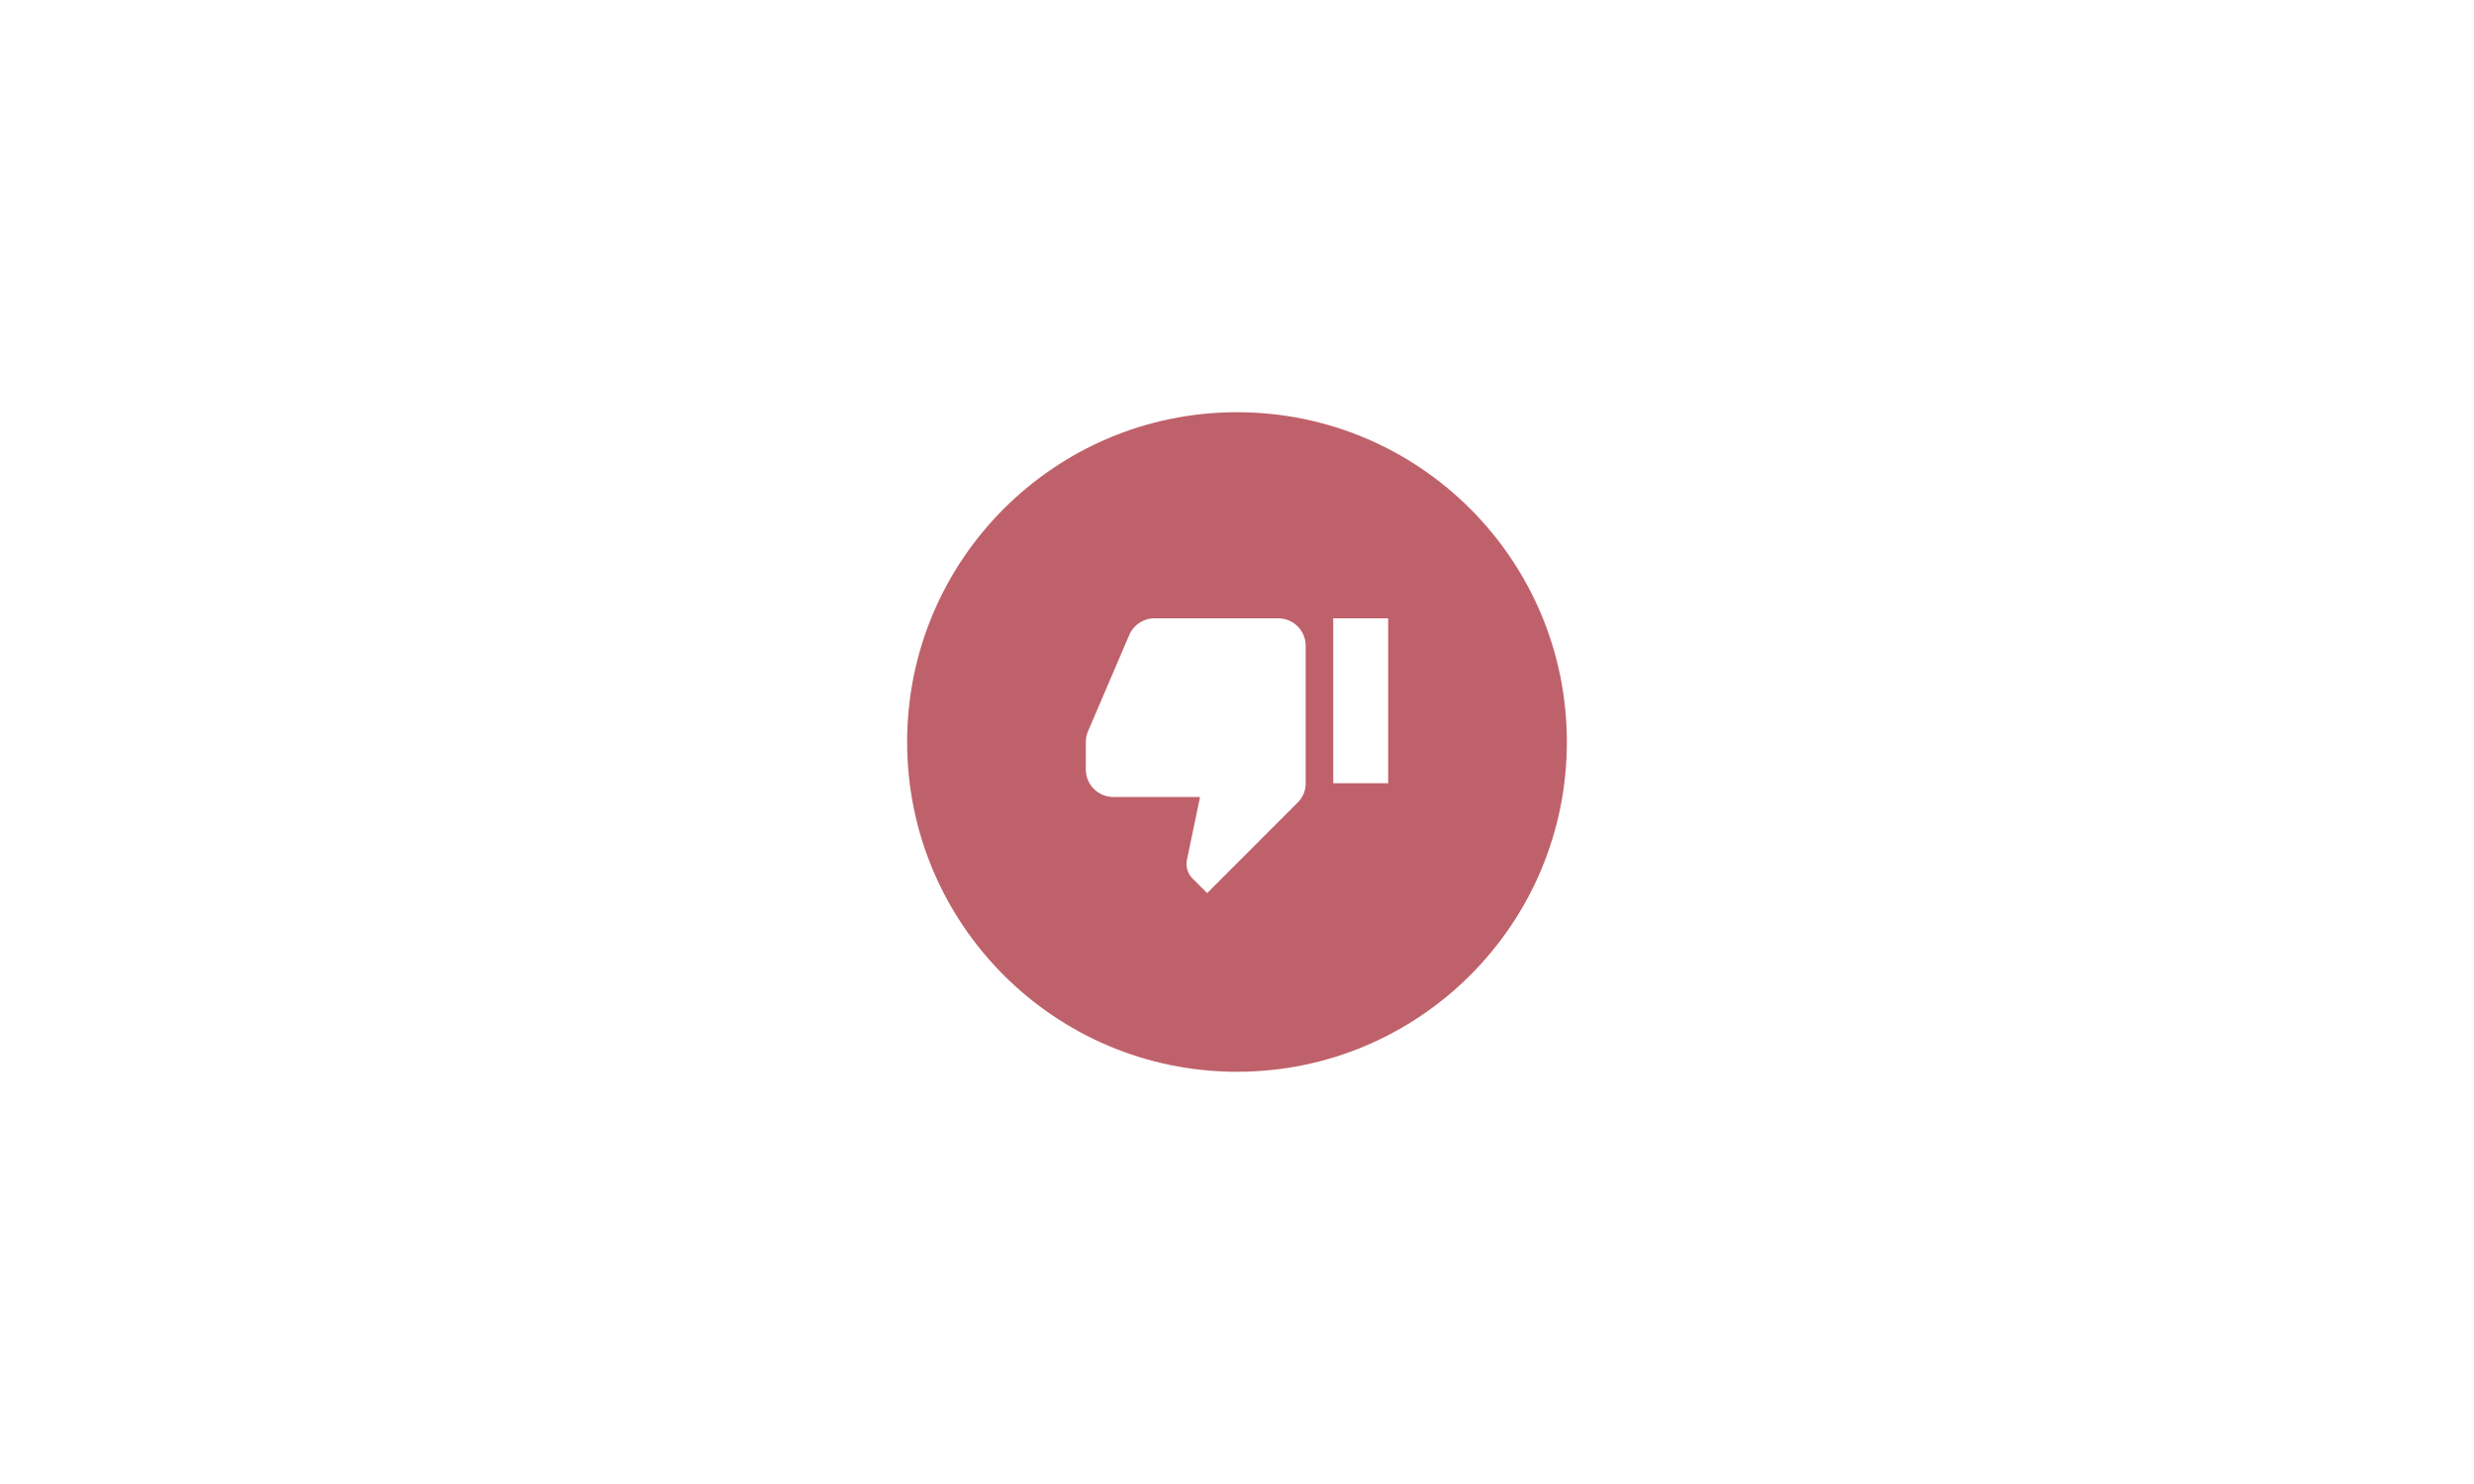
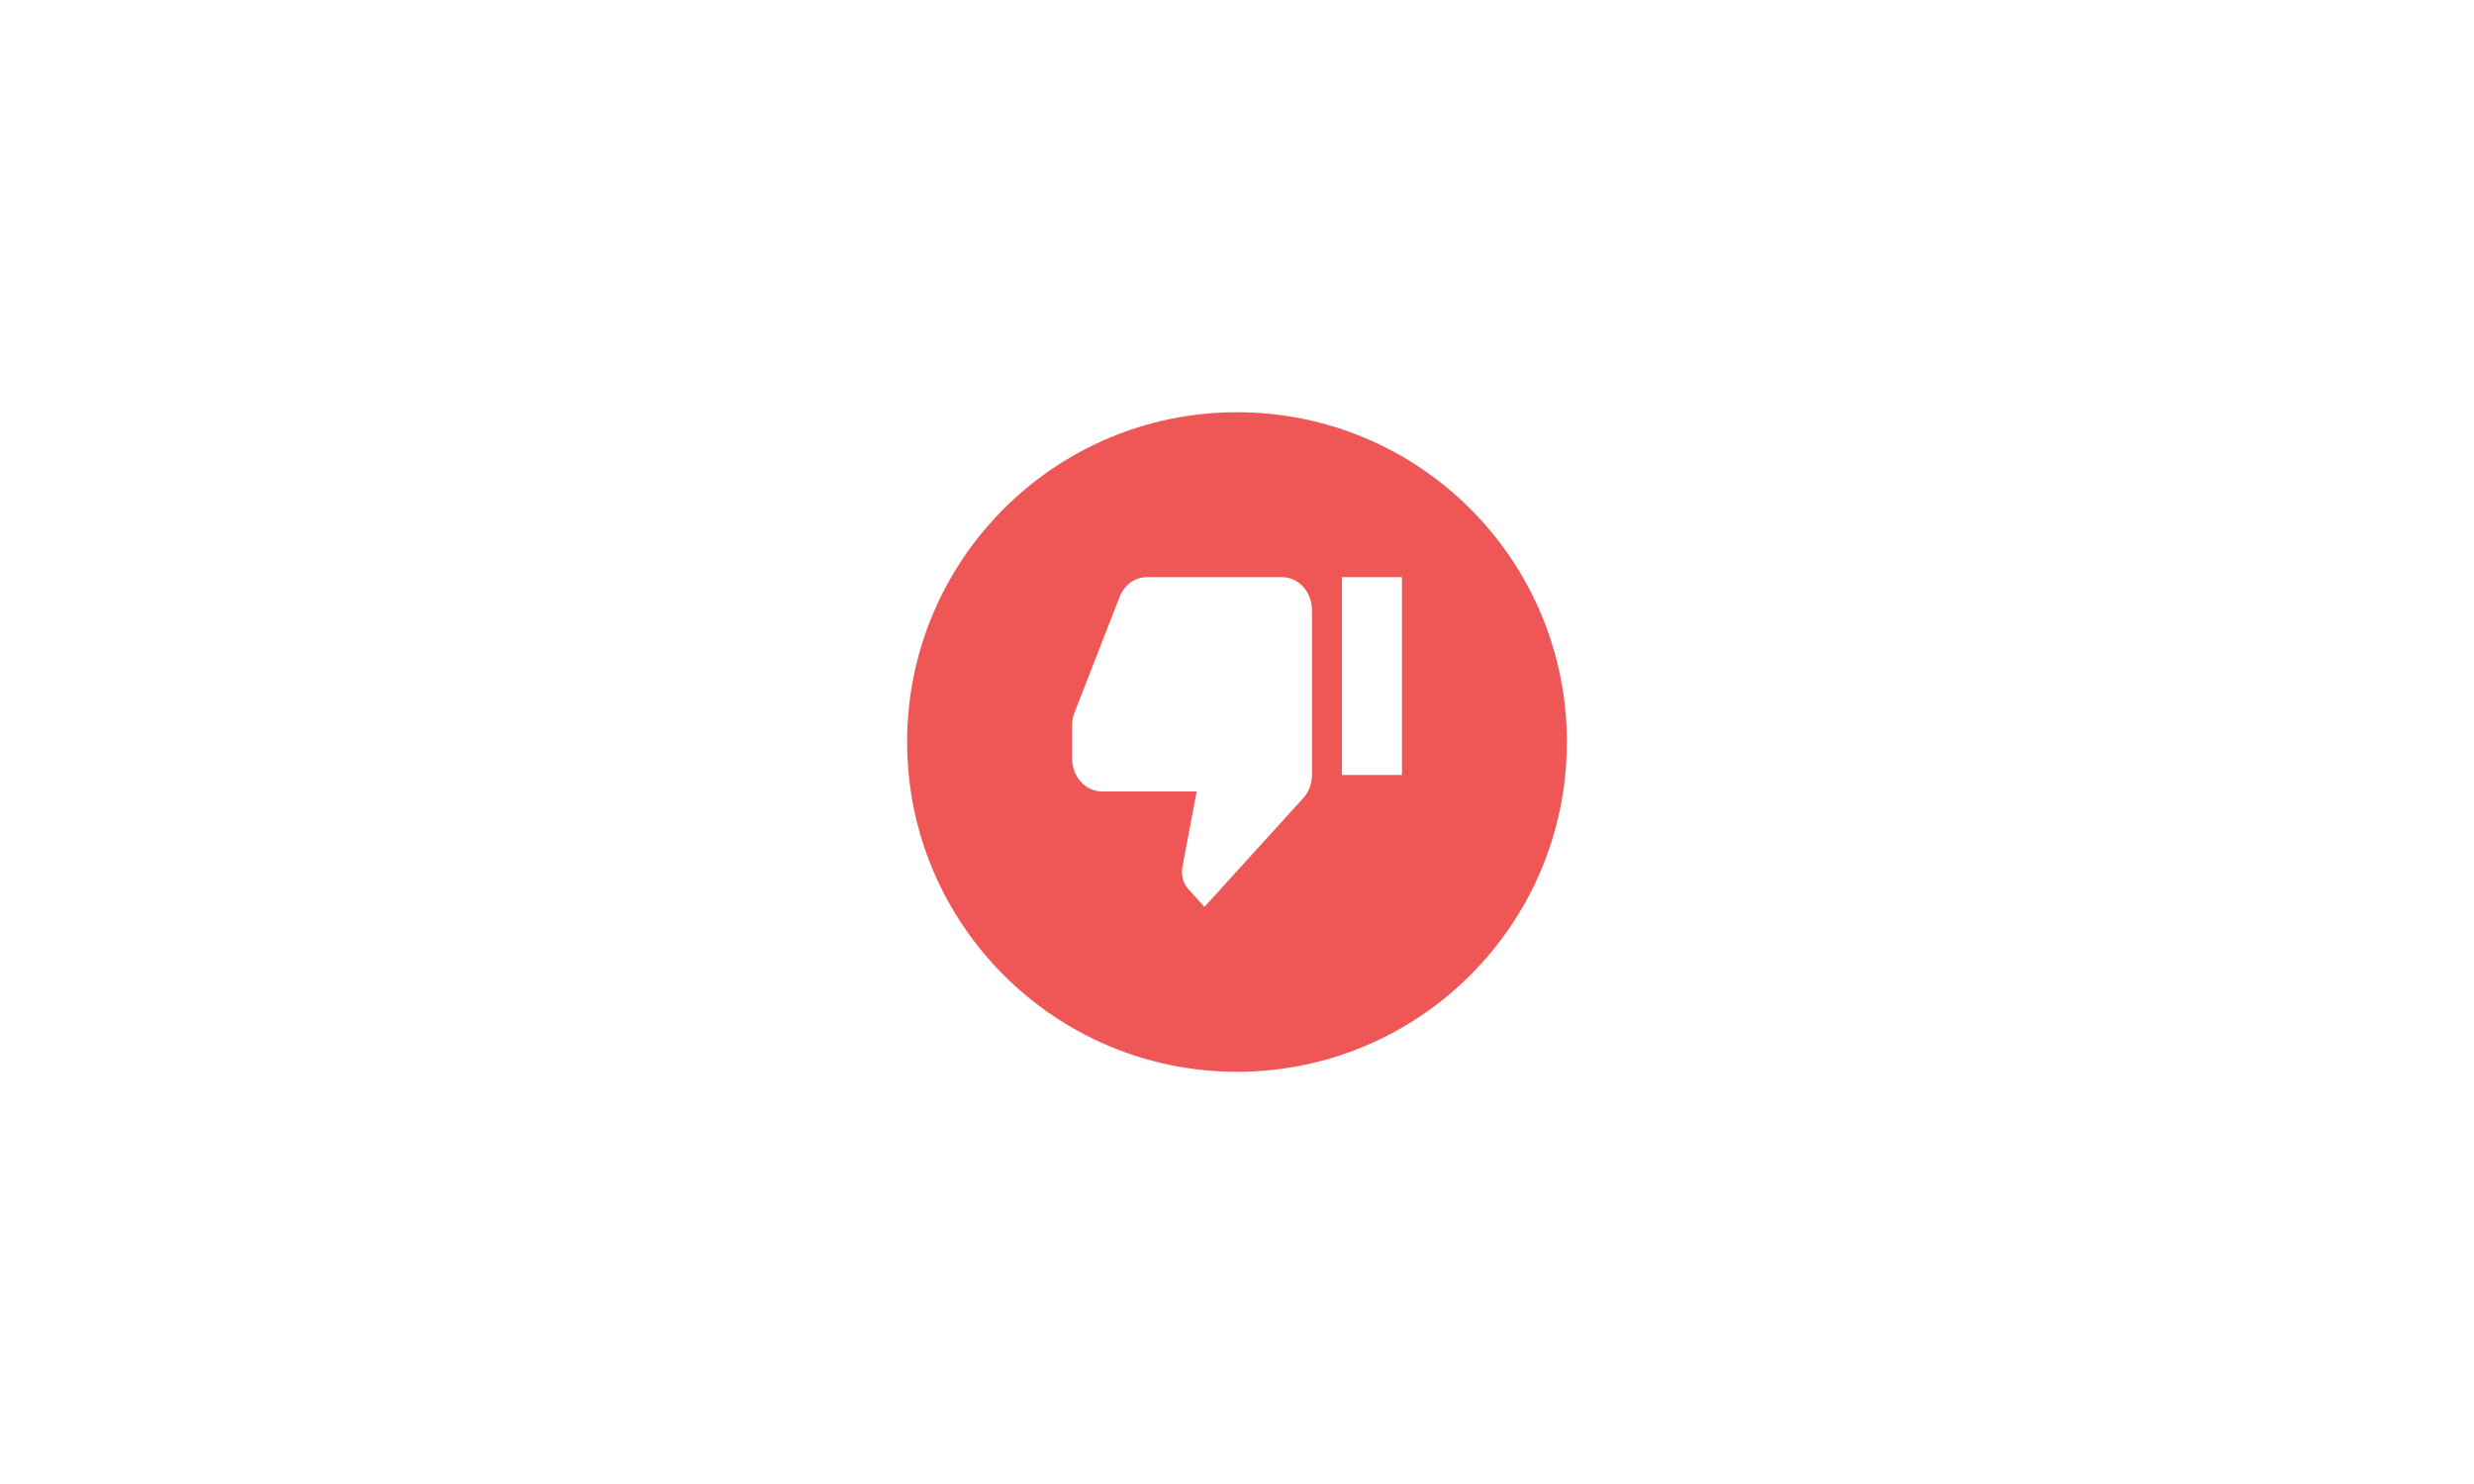
<svg xmlns="http://www.w3.org/2000/svg" width="30" height="18" viewBox="0 0 30 18" fill="none">
  <rect width="30" height="18" fill="white" />
-   <rect x="11" y="5" width="8" height="8" rx="4" fill="#BF616A" />
-   <path d="M16.167 9.5H16.833V7.5H16.167V9.5ZM15.5 7.5H14C13.862 7.5 13.743 7.583 13.693 7.703L13.19 8.878C13.175 8.917 13.167 8.957 13.167 9V9.333C13.167 9.422 13.202 9.507 13.264 9.569C13.327 9.632 13.412 9.667 13.5 9.667H14.552L14.393 10.428C14.39 10.445 14.388 10.462 14.388 10.48C14.388 10.55 14.417 10.612 14.462 10.657L14.638 10.833L15.735 9.735C15.797 9.675 15.833 9.592 15.833 9.5V7.833C15.833 7.648 15.683 7.5 15.5 7.5Z" fill="white" />
+   <rect x="11" y="5" width="8" height="8" rx="4" fill="#EF5656" />
+   <path d="M16.273 9.4H17V7H16.273V9.4ZM15.546 7H13.909C13.758 7 13.629 7.1 13.575 7.244L13.025 8.654C13.009 8.7 13 8.748 13 8.8V9.2C13 9.306 13.038 9.408 13.107 9.483C13.175 9.558 13.267 9.6 13.364 9.6H14.511L14.338 10.514C14.335 10.534 14.333 10.554 14.333 10.576C14.333 10.66 14.364 10.734 14.413 10.788L14.605 11L15.802 9.682C15.869 9.61 15.909 9.51 15.909 9.4V7.4C15.909 7.178 15.745 7 15.546 7Z" fill="white" />
</svg>
